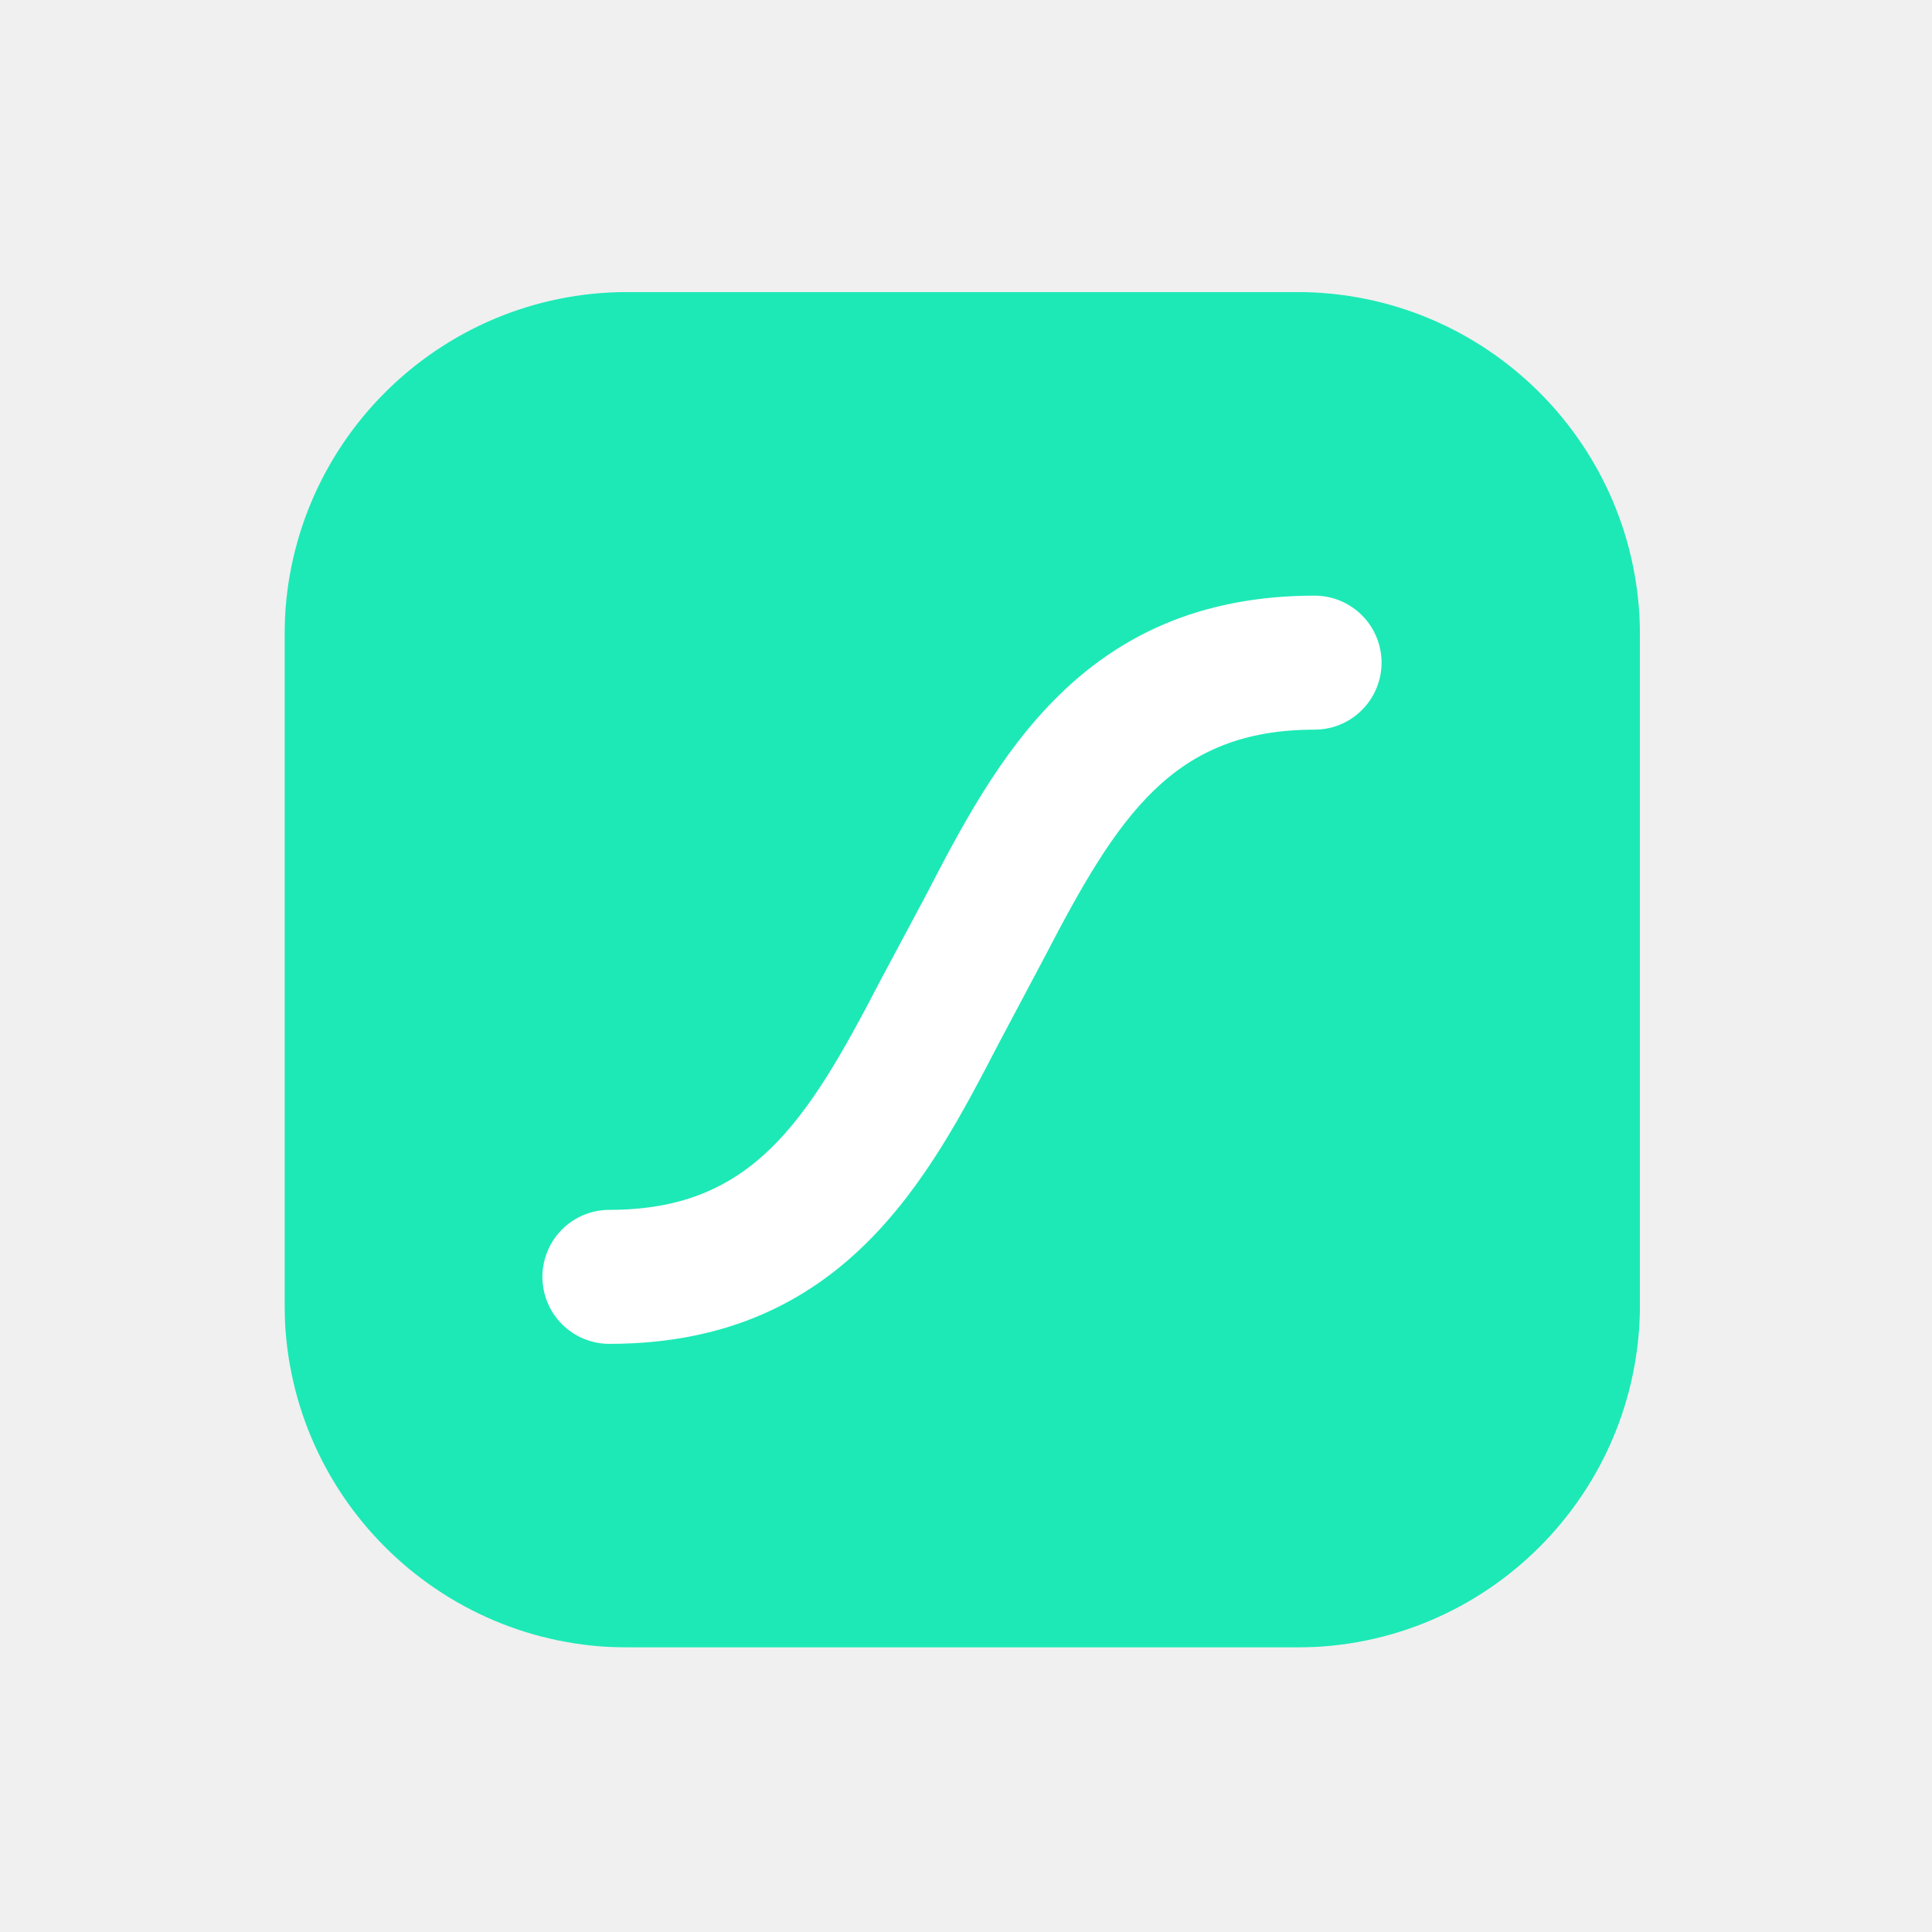
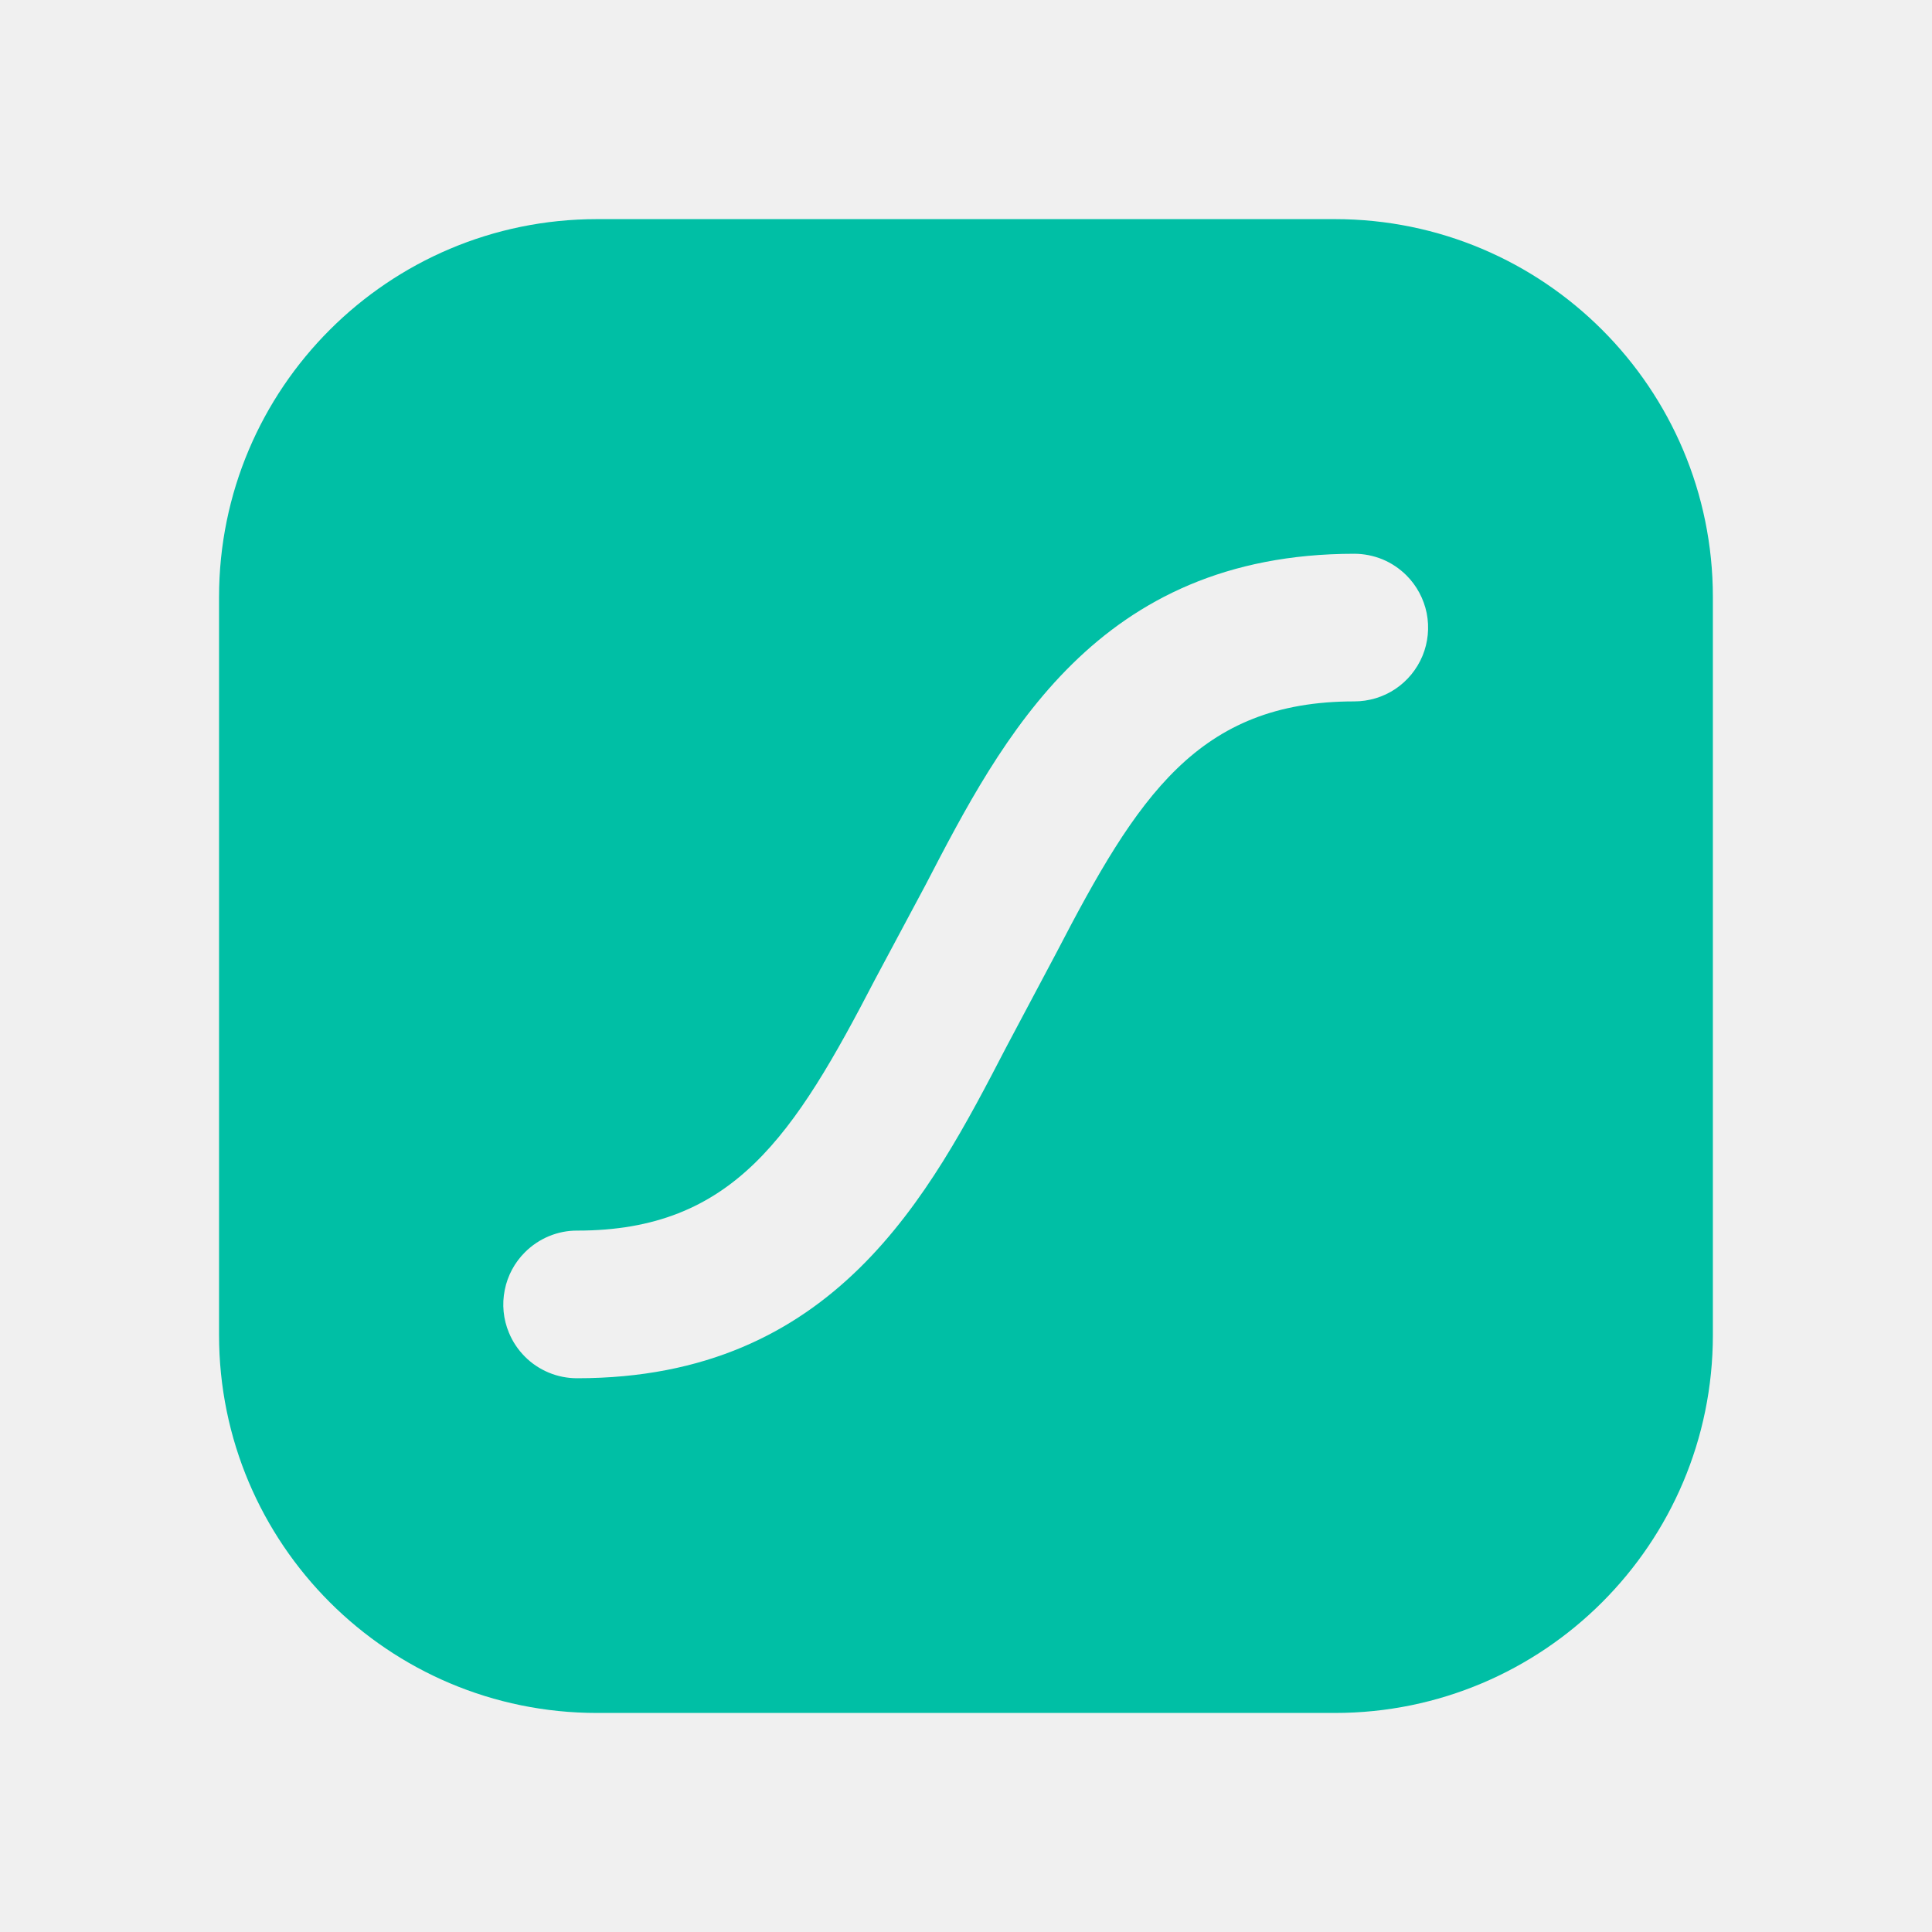
- <svg xmlns="http://www.w3.org/2000/svg" width="258" height="258" viewBox="0 0 258 258" fill="none">
-   <mask id="mask0_441_21" style="mask-type:luminance" maskUnits="userSpaceOnUse" x="38" y="39" width="181" height="181">
-     <path d="M38 39H219V220H38V39Z" fill="white" />
-   </mask>
-   <g mask="url(#mask0_441_21)">
-     <path d="M173.199 39H83.801C58.506 39 38 59.506 38 84.801V174.199C38 199.494 58.505 220 83.801 220H173.199C198.494 220 219 199.494 219 174.199V84.801C219 59.506 198.494 39 173.199 39Z" fill="#1DE9B6" />
-     <path d="M175.576 79.543C144.376 79.543 132.868 101.787 123.59 119.663L117.488 131.088C107.651 150.047 100.309 161.564 81.387 161.564C80.211 161.562 79.047 161.793 77.96 162.242C76.873 162.691 75.886 163.35 75.054 164.181C73.802 165.433 72.948 167.028 72.603 168.765C72.257 170.501 72.434 172.302 73.113 173.937C73.563 175.024 74.222 176.01 75.054 176.841C75.886 177.672 76.874 178.331 77.96 178.78C79.047 179.229 80.211 179.46 81.387 179.458C112.587 179.458 124.095 157.214 133.373 139.338L139.438 127.913C149.276 108.954 156.617 97.438 175.539 97.438C177.31 97.44 179.042 96.917 180.515 95.934C181.988 94.951 183.136 93.553 183.814 91.917C184.492 90.281 184.669 88.481 184.324 86.744C183.978 85.007 183.125 83.412 181.872 82.161C181.04 81.33 180.053 80.671 178.966 80.222C177.88 79.772 176.715 79.542 175.539 79.543H175.576Z" fill="white" />
-   </g>
+ <svg xmlns="http://www.w3.org/2000/svg" fill="none" version="1.1" viewBox="0 0 24 24">
+   <path d="m7.417 2.722c-2.593 0-4.696 2.102-4.696 4.696v9.165c0 2.593 2.102 4.696 4.696 4.696h9.165c2.593 0 4.696-2.102 4.696-4.696v-9.165c0-2.593-2.102-4.696-4.696-4.696zm9.405 4.157h0.001c0.12 4.2e-6 0.239 0.024 0.35 0.069 0.111 0.046 0.212 0.114 0.298 0.199 0.128 0.128 0.216 0.292 0.252 0.47 0.035 0.178 0.017 0.363-0.052 0.53-0.07 0.168-0.187 0.311-0.338 0.412-0.151 0.101-0.329 0.154-0.51 0.154-1.94 0-2.693 1.181-3.701 3.124l-0.622 1.171c-0.951 1.833-2.131 4.113-5.33 4.113-0.121 2.05e-4 -0.24-0.023-0.351-0.069-0.111-0.046-0.213-0.113-0.298-0.199-0.085-0.085-0.153-0.186-0.199-0.298-0.07-0.168-0.088-0.352-0.052-0.53 0.035-0.178 0.123-0.342 0.252-0.47 0.085-0.085 0.187-0.153 0.298-0.199 0.111-0.046 0.231-0.07 0.351-0.069 1.94 0 2.693-1.181 3.701-3.124l0.626-1.171c0.951-1.832 2.13-4.111 5.326-4.113z" fill="#00bfa5" stroke-width=".103" />
</svg>
